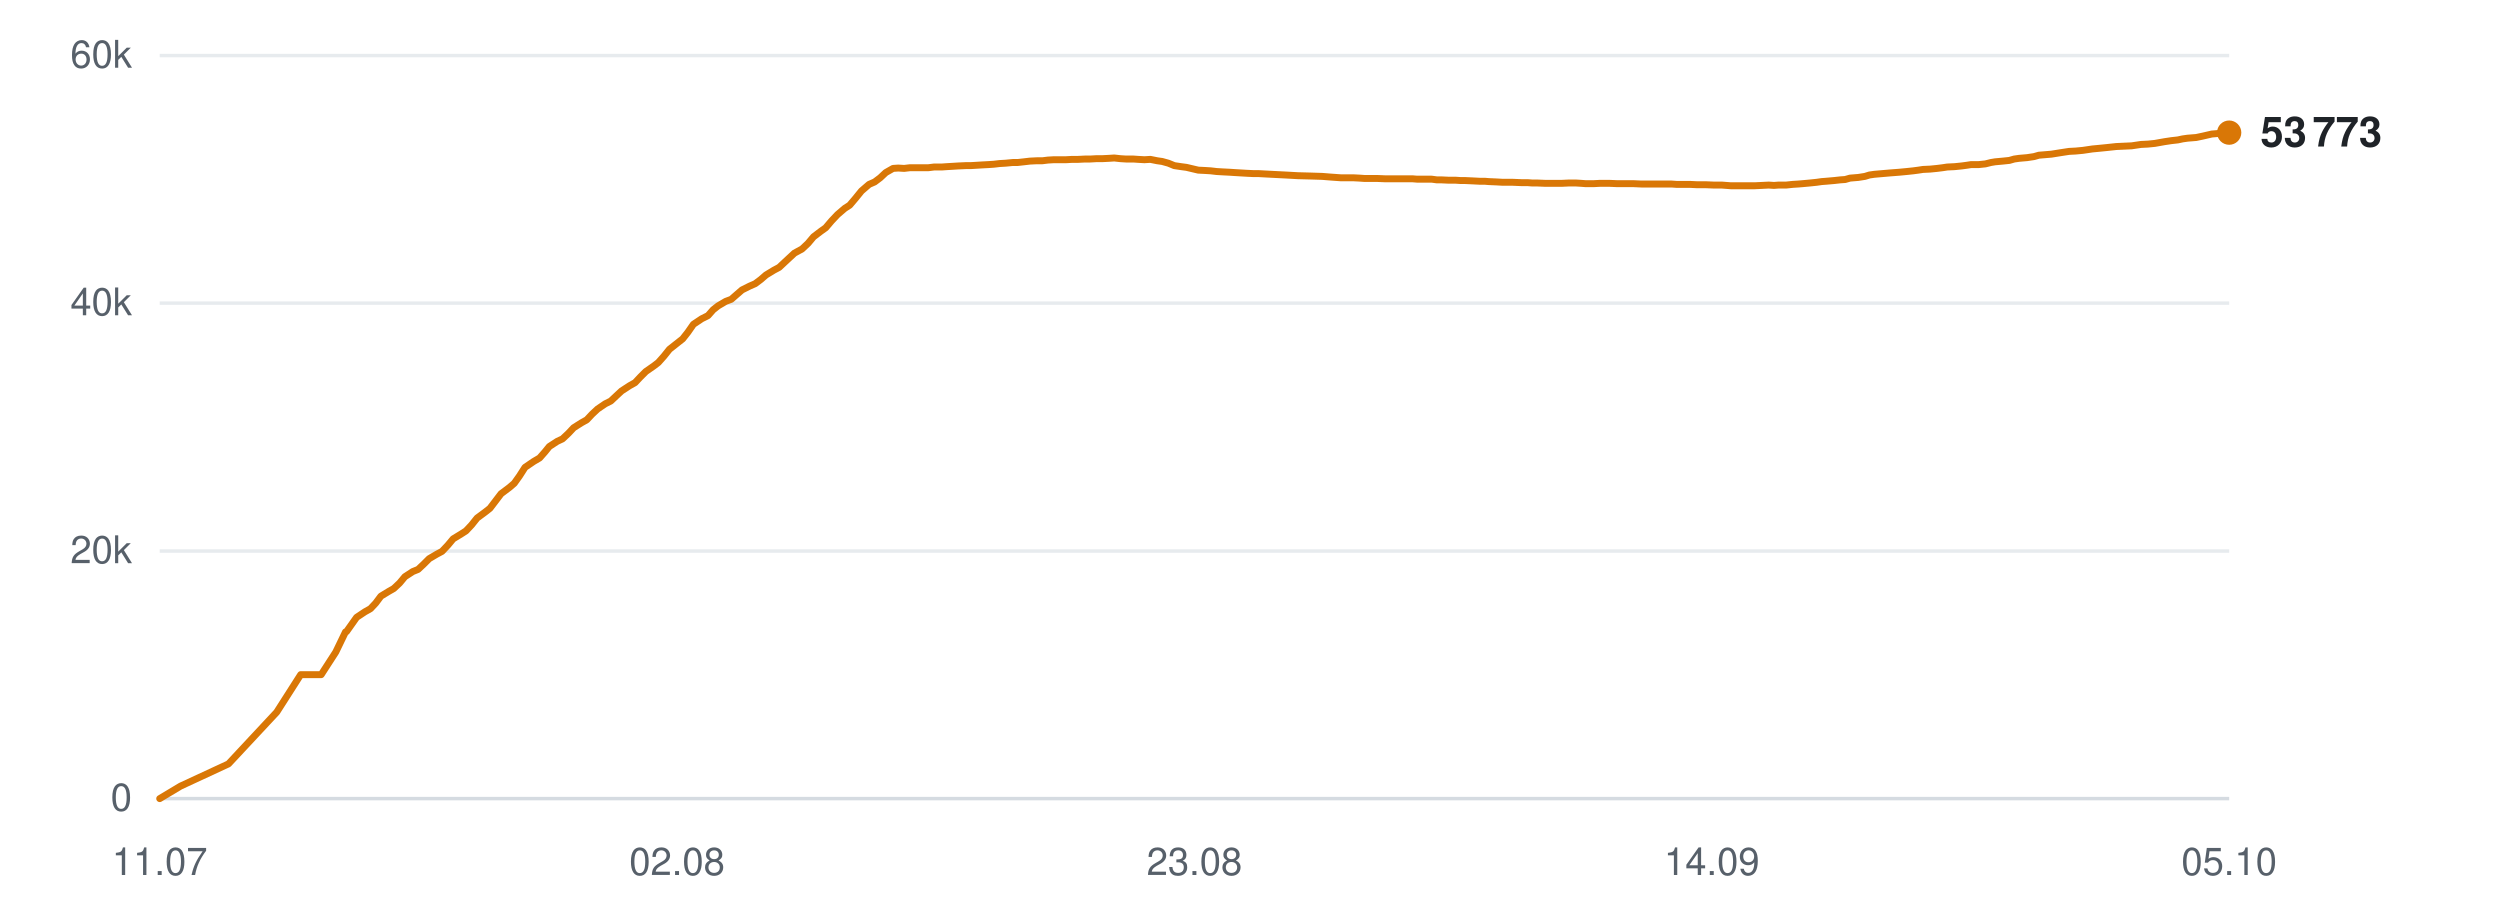
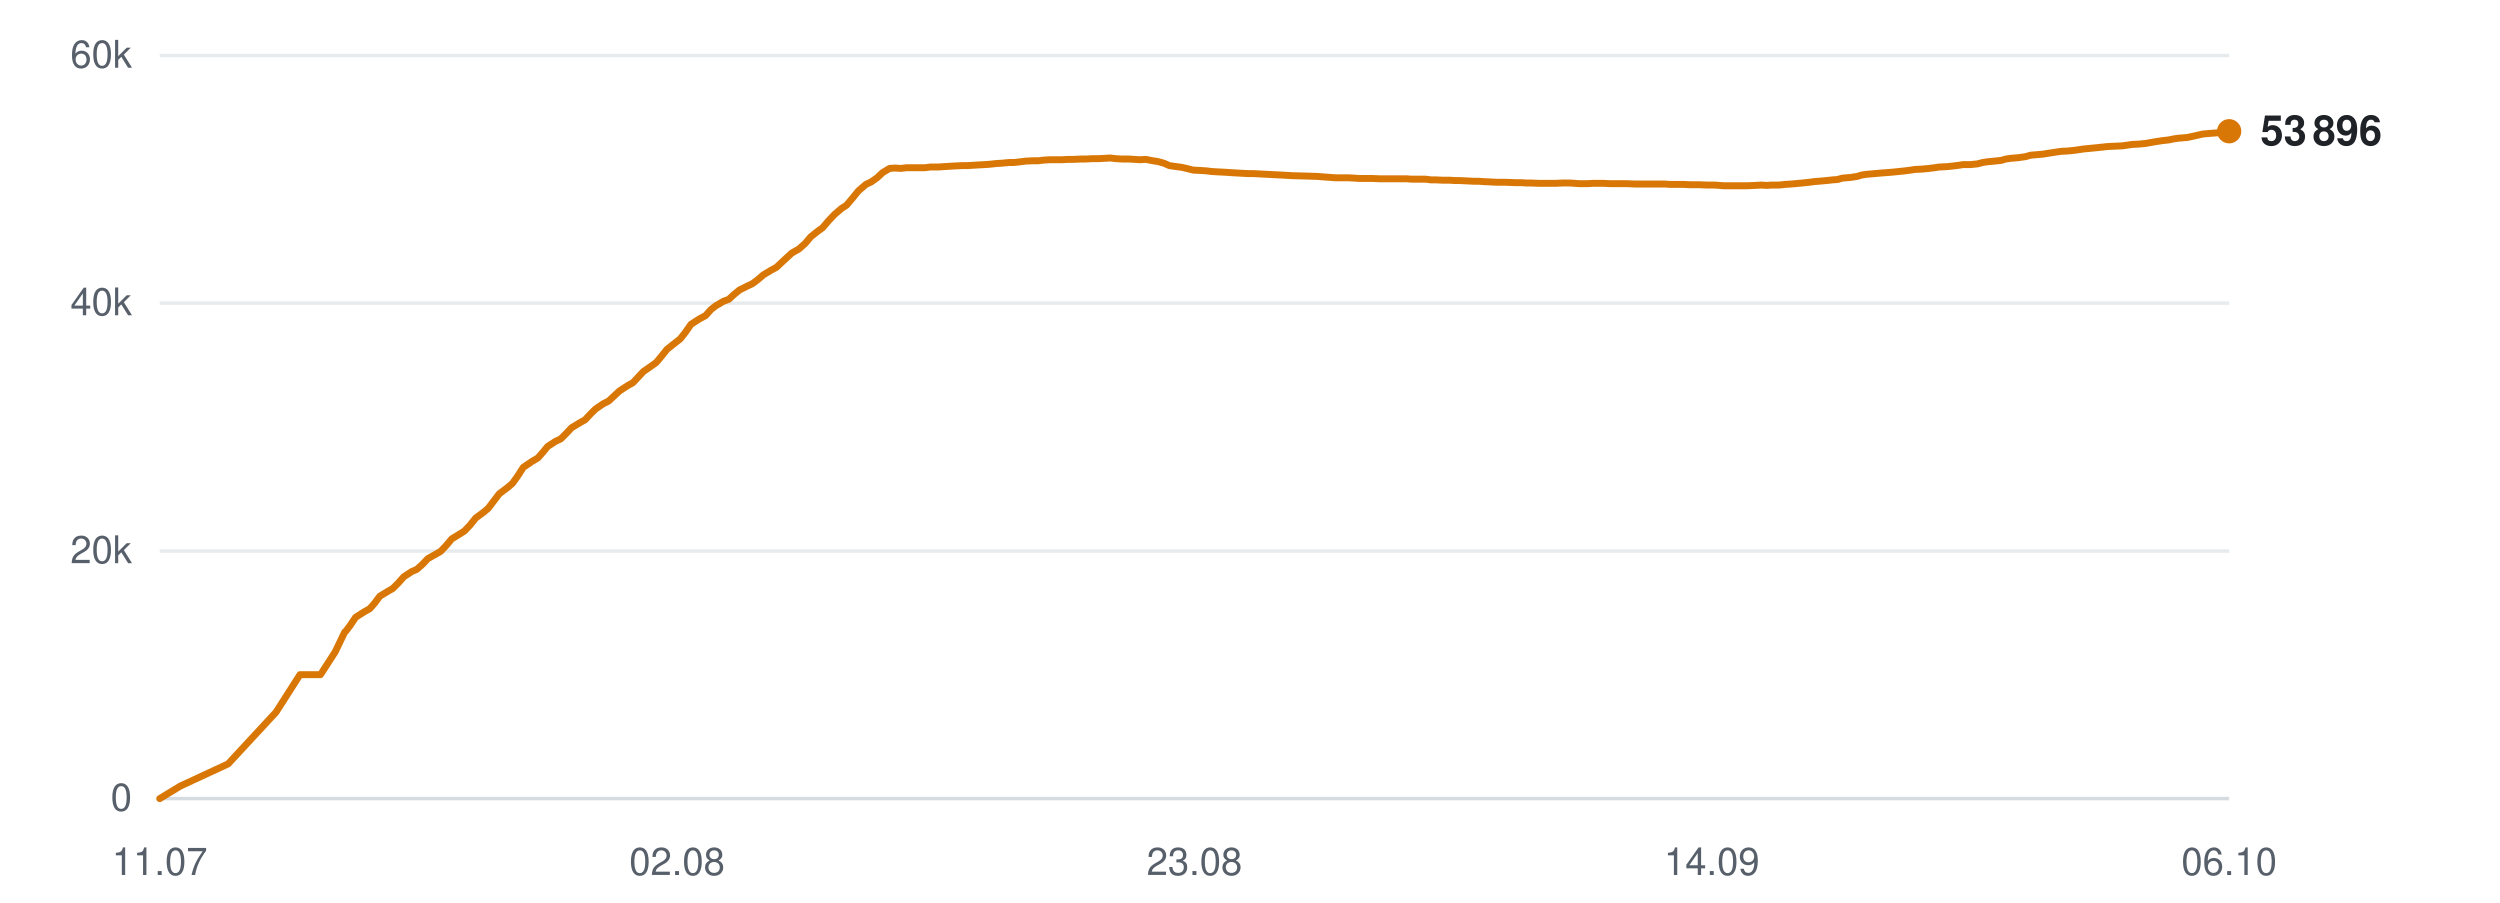
<svg xmlns="http://www.w3.org/2000/svg" viewBox="0 0 720 260" width="720" height="260" role="img" aria-label="Subscribers over time">
  <line x1="46" y1="230.0" x2="642" y2="230.0" stroke="#d0d7de" stroke-width="1" opacity="0.9" />
  <text x="38" y="233.5" text-anchor="end" font-family="-apple-system,BlinkMacSystemFont,'Segoe UI',Helvetica,Arial,sans-serif" font-size="11" fill="#57606a">0</text>
  <line x1="46" y1="158.7" x2="642" y2="158.7" stroke="#d0d7de" stroke-width="1" opacity="0.5" />
  <text x="38" y="162.2" text-anchor="end" font-family="-apple-system,BlinkMacSystemFont,'Segoe UI',Helvetica,Arial,sans-serif" font-size="11" fill="#57606a">20k</text>
  <line x1="46" y1="87.3" x2="642" y2="87.3" stroke="#d0d7de" stroke-width="1" opacity="0.5" />
  <text x="38" y="90.8" text-anchor="end" font-family="-apple-system,BlinkMacSystemFont,'Segoe UI',Helvetica,Arial,sans-serif" font-size="11" fill="#57606a">40k</text>
  <line x1="46" y1="16.0" x2="642" y2="16.0" stroke="#d0d7de" stroke-width="1" opacity="0.5" />
  <text x="38" y="19.5" text-anchor="end" font-family="-apple-system,BlinkMacSystemFont,'Segoe UI',Helvetica,Arial,sans-serif" font-size="11" fill="#57606a">60k</text>
  <text x="46.0" y="252" text-anchor="middle" font-family="-apple-system,BlinkMacSystemFont,'Segoe UI',Helvetica,Arial,sans-serif" font-size="11" fill="#57606a">11.07</text>
  <text x="195.0" y="252" text-anchor="middle" font-family="-apple-system,BlinkMacSystemFont,'Segoe UI',Helvetica,Arial,sans-serif" font-size="11" fill="#57606a">02.08</text>
  <text x="344.0" y="252" text-anchor="middle" font-family="-apple-system,BlinkMacSystemFont,'Segoe UI',Helvetica,Arial,sans-serif" font-size="11" fill="#57606a">23.08</text>
  <text x="493.0" y="252" text-anchor="middle" font-family="-apple-system,BlinkMacSystemFont,'Segoe UI',Helvetica,Arial,sans-serif" font-size="11" fill="#57606a">14.09</text>
-   <text x="642.0" y="252" text-anchor="middle" font-family="-apple-system,BlinkMacSystemFont,'Segoe UI',Helvetica,Arial,sans-serif" font-size="11" fill="#57606a">05.10</text>
-   <polyline points="46.0,230.0 52.0,226.4 65.8,220.0 79.7,205.1 86.6,194.3 92.5,194.3 96.7,187.8 99.5,182.0 99.7,181.9 99.8,181.9 101.0,180.2 102.7,177.8 105.1,176.2 106.7,175.3 108.2,173.7 109.7,171.7 112.0,170.3 113.4,169.5 115.1,167.9 116.6,166.1 118.9,164.6 120.4,164.0 122.0,162.5 123.6,160.9 125.8,159.6 127.3,158.8 129.0,157.0 130.5,155.2 132.8,153.8 134.2,152.9 135.8,151.2 137.4,149.2 139.7,147.5 141.1,146.4 142.7,144.3 144.3,142.2 146.7,140.4 148.1,139.2 149.6,137.1 151.2,134.6 153.7,132.9 155.4,131.9 156.9,130.2 158.2,128.6 160.5,127.1 162.0,126.4 163.7,124.8 165.2,123.2 167.4,121.8 169.0,120.9 170.5,119.3 172.1,117.8 174.3,116.3 175.9,115.5 177.5,114.0 179.0,112.6 181.3,111.1 182.9,110.2 184.4,108.6 186.0,107.0 188.3,105.4 189.6,104.4 191.2,102.6 192.8,100.6 195.2,98.7 196.6,97.6 198.1,95.7 199.7,93.4 202.1,91.8 203.9,90.9 205.4,89.2 206.8,88.1 209.0,86.8 210.6,86.2 212.2,84.8 213.7,83.5 215.9,82.4 217.5,81.7 219.1,80.5 220.6,79.2 222.9,77.8 224.4,77.0 226.0,75.5 228.8,72.9 231.0,71.7 232.7,70.1 234.3,68.2 236.4,66.6 237.8,65.6 239.5,63.6 241.2,61.8 243.3,60.0 244.7,59.1 246.4,57.1 248.1,55.0 250.3,53.1 251.9,52.4 253.5,51.2 255.1,49.7 257.2,48.5 258.7,48.4 260.4,48.5 262.1,48.3 264.2,48.3 265.7,48.3 267.4,48.3 269.0,48.1 271.2,48.1 272.6,48.0 274.3,47.9 275.9,47.8 278.1,47.7 279.5,47.7 281.2,47.6 282.8,47.5 284.7,47.4 286.2,47.3 287.9,47.1 289.6,47.0 291.7,46.8 293.1,46.8 294.9,46.6 296.6,46.4 298.6,46.3 300.2,46.3 301.8,46.1 303.5,46.0 305.5,46.0 307.0,46.0 308.8,45.9 310.5,45.9 312.5,45.8 314.0,45.8 315.7,45.7 317.4,45.7 319.4,45.6 320.9,45.5 322.7,45.7 324.3,45.8 326.4,45.8 327.8,45.9 329.6,46.0 331.3,45.9 333.3,46.3 334.7,46.5 336.5,47.0 338.2,47.7 340.2,48.0 341.7,48.2 343.4,48.6 345.1,49.0 347.1,49.1 348.7,49.2 350.4,49.4 352.1,49.5 354.1,49.6 355.6,49.7 357.3,49.8 359.0,49.9 361.0,50.0 362.5,50.0 364.3,50.1 366.2,50.2 370.2,50.4 373.8,50.6 377.6,50.7 380.8,50.8 383.3,51.0 386.1,51.2 387.3,51.2 389.7,51.2 391.6,51.3 393.0,51.4 394.3,51.4 396.7,51.4 399.1,51.5 401.7,51.5 403.5,51.5 405.4,51.5 406.9,51.5 408.1,51.6 410.3,51.6 412.3,51.6 413.8,51.8 415.1,51.8 417.2,51.9 419.2,51.9 420.7,52.0 422.0,52.0 424.2,52.1 426.1,52.2 427.6,52.2 428.8,52.3 431.1,52.4 432.8,52.5 434.2,52.5 435.7,52.5 438.1,52.6 439.9,52.6 441.2,52.7 442.6,52.7 445.0,52.8 447.3,52.8 449.8,52.8 451.9,52.7 453.8,52.7 455.4,52.8 456.7,52.9 458.9,52.9 460.8,52.8 462.3,52.8 463.5,52.8 465.8,52.9 467.7,52.9 469.2,52.9 470.5,52.9 472.7,53.0 474.7,53.0 476.1,53.0 477.4,53.0 479.6,53.0 481.4,53.0 482.8,53.1 484.2,53.1 486.6,53.1 488.7,53.2 489.9,53.2 491.2,53.2 493.6,53.3 495.9,53.3 498.5,53.5 500.5,53.5 502.5,53.5 504.0,53.5 505.3,53.5 507.4,53.4 509.4,53.3 510.9,53.4 512.2,53.3 514.4,53.3 516.3,53.1 517.9,53.0 519.1,52.9 521.3,52.7 523.2,52.5 524.6,52.3 525.9,52.2 528.2,52.0 530.0,51.8 531.4,51.7 532.8,51.3 535.2,51.1 537.1,50.8 538.4,50.4 539.8,50.2 542.1,50.0 544.4,49.8 547.0,49.6 549.1,49.4 551.0,49.2 552.5,49.0 553.8,48.8 555.9,48.7 557.9,48.5 559.5,48.3 560.8,48.1 562.9,48.0 564.9,47.8 566.4,47.6 567.7,47.4 569.9,47.4 571.8,47.2 573.4,46.8 574.6,46.6 576.8,46.4 578.7,46.2 580.1,45.8 581.5,45.6 583.8,45.4 585.8,45.1 587.2,44.7 588.4,44.6 590.8,44.4 593.3,44.0 595.9,43.6 597.8,43.5 599.9,43.3 602.6,42.9 604.7,42.7 606.7,42.5 609.5,42.2 611.7,42.1 613.9,42.0 616.6,41.6 618.6,41.5 620.6,41.3 623.4,40.8 625.4,40.5 627.2,40.3 628.6,40.0 630.0,39.8 632.5,39.6 634.4,39.2 637.0,38.6 639.4,38.4 642.0,38.2" fill="none" stroke="#d97706" stroke-width="2" stroke-linejoin="round" stroke-linecap="round" />
-   <circle cx="642.0" cy="38.2" r="3.5" fill="#d97706" />
-   <text x="651.0" y="42.2" font-family="-apple-system,BlinkMacSystemFont,'Segoe UI',Helvetica,Arial,sans-serif" font-size="12" font-weight="600" fill="#1f2328">53 773</text>
+   <text x="642.0" y="252" text-anchor="middle" font-family="-apple-system,BlinkMacSystemFont,'Segoe UI',Helvetica,Arial,sans-serif" font-size="11" fill="#57606a">06.10</text>
+   <polyline points="46.0,230.0 51.9,226.4 65.7,220.0 79.5,205.1 86.4,194.3 92.3,194.3 96.5,187.8 99.3,182.0 99.5,181.9 99.5,181.9 100.8,180.2 102.4,177.8 104.9,176.2 106.5,175.3 107.9,173.7 109.4,171.7 111.7,170.3 113.1,169.5 114.7,167.9 116.3,166.1 118.6,164.6 120.0,164.0 121.7,162.5 123.2,160.9 125.5,159.6 126.9,158.8 128.6,157.0 130.1,155.2 132.4,153.8 133.8,152.9 135.4,151.2 137.0,149.2 139.3,147.5 140.6,146.4 142.2,144.3 143.8,142.2 146.2,140.4 147.6,139.2 149.1,137.1 150.7,134.6 153.2,132.9 154.9,131.9 156.4,130.2 157.7,128.6 160.0,127.1 161.5,126.4 163.1,124.8 164.6,123.2 166.9,121.8 168.5,120.9 170.0,119.3 171.5,117.8 173.7,116.3 175.3,115.5 176.9,114.0 178.4,112.6 180.7,111.1 182.3,110.2 183.8,108.6 185.3,107.0 187.6,105.4 189.0,104.4 190.5,102.6 192.1,100.6 194.5,98.7 195.9,97.6 197.4,95.7 199.0,93.4 201.5,91.8 203.2,90.9 204.7,89.2 206.1,88.1 208.3,86.8 209.9,86.2 211.4,84.8 213.0,83.5 215.2,82.4 216.7,81.7 218.3,80.5 219.8,79.2 222.1,77.8 223.6,77.0 225.2,75.5 228.0,72.9 230.1,71.7 231.9,70.1 233.5,68.2 235.5,66.6 236.9,65.6 238.6,63.6 240.3,61.8 242.4,60.0 243.8,59.1 245.5,57.1 247.2,55.0 249.4,53.1 250.9,52.4 252.6,51.2 254.2,49.7 256.2,48.5 257.7,48.4 259.5,48.5 261.1,48.3 263.2,48.3 264.7,48.3 266.4,48.3 268.0,48.1 270.2,48.1 271.6,48.0 273.3,47.9 274.9,47.8 277.0,47.7 278.5,47.7 280.2,47.6 281.8,47.5 283.7,47.4 285.1,47.3 286.9,47.1 288.5,47.0 290.6,46.8 292.0,46.8 293.8,46.6 295.4,46.4 297.5,46.3 299.0,46.3 300.7,46.1 302.4,46.0 304.4,46.0 305.9,46.0 307.6,45.9 309.3,45.9 311.3,45.8 312.8,45.8 314.5,45.7 316.2,45.7 318.2,45.6 319.7,45.5 321.4,45.7 323.1,45.8 325.1,45.8 326.6,45.9 328.3,46.0 330.0,45.9 332.0,46.3 333.4,46.5 335.2,47.0 336.8,47.7 338.9,48.0 340.4,48.2 342.1,48.6 343.7,49.0 345.8,49.1 347.4,49.2 349.0,49.4 350.7,49.5 352.7,49.6 354.2,49.7 355.9,49.8 357.6,49.9 359.6,50.0 361.1,50.0 362.9,50.1 364.8,50.2 368.8,50.4 372.3,50.6 376.1,50.7 379.3,50.8 381.8,51.0 384.6,51.2 385.8,51.2 388.2,51.2 390.1,51.3 391.4,51.4 392.7,51.4 395.2,51.4 397.6,51.5 400.1,51.5 402.0,51.5 403.8,51.5 405.2,51.5 406.5,51.6 408.7,51.6 410.6,51.6 412.1,51.8 413.4,51.8 415.6,51.9 417.5,51.9 419.0,52.0 420.3,52.0 422.5,52.1 424.4,52.2 425.9,52.2 427.1,52.3 429.4,52.4 431.1,52.5 432.4,52.5 433.9,52.5 436.3,52.6 438.1,52.6 439.4,52.7 440.8,52.7 443.2,52.8 445.5,52.8 448.0,52.8 450.1,52.7 452.0,52.7 453.5,52.8 454.8,52.9 457.0,52.9 459.0,52.8 460.4,52.8 461.7,52.8 463.9,52.9 465.8,52.9 467.3,52.9 468.6,52.9 470.8,53.0 472.7,53.0 474.2,53.0 475.5,53.0 477.7,53.0 479.5,53.0 480.8,53.1 482.3,53.1 484.7,53.1 486.7,53.2 488.0,53.2 489.3,53.2 491.6,53.3 493.9,53.3 496.4,53.5 498.5,53.5 500.5,53.5 502.0,53.5 503.2,53.5 505.4,53.4 507.3,53.3 508.9,53.4 510.1,53.3 512.3,53.3 514.2,53.1 515.8,53.0 517.0,52.9 519.1,52.7 521.0,52.5 522.5,52.3 523.8,52.2 526.0,52.0 527.8,51.8 529.2,51.7 530.6,51.3 533.0,51.1 534.9,50.8 536.2,50.4 537.6,50.2 539.9,50.0 542.2,49.8 544.8,49.6 546.8,49.4 548.7,49.2 550.2,49.0 551.5,48.8 553.6,48.7 555.6,48.5 557.2,48.3 558.5,48.1 560.6,48.0 562.6,47.8 564.1,47.6 565.4,47.4 567.5,47.4 569.5,47.2 571.0,46.8 572.3,46.6 574.4,46.4 576.3,46.2 577.7,45.8 579.1,45.6 581.4,45.4 583.4,45.1 584.8,44.7 586.0,44.6 588.3,44.4 590.8,44.0 593.5,43.6 595.3,43.5 597.4,43.3 600.1,42.9 602.2,42.7 604.2,42.5 607.0,42.2 609.2,42.1 611.3,42.0 614.0,41.6 616.0,41.5 618.0,41.3 620.8,40.8 622.8,40.5 624.6,40.3 626.0,40.0 627.4,39.8 629.9,39.6 631.8,39.2 634.4,38.6 636.7,38.4 639.3,38.2 642.0,37.8" fill="none" stroke="#d97706" stroke-width="2" stroke-linejoin="round" stroke-linecap="round" />
+   <circle cx="642.0" cy="37.8" r="3.5" fill="#d97706" />
+   <text x="651.0" y="41.8" font-family="-apple-system,BlinkMacSystemFont,'Segoe UI',Helvetica,Arial,sans-serif" font-size="12" font-weight="600" fill="#1f2328">53 896</text>
</svg>
